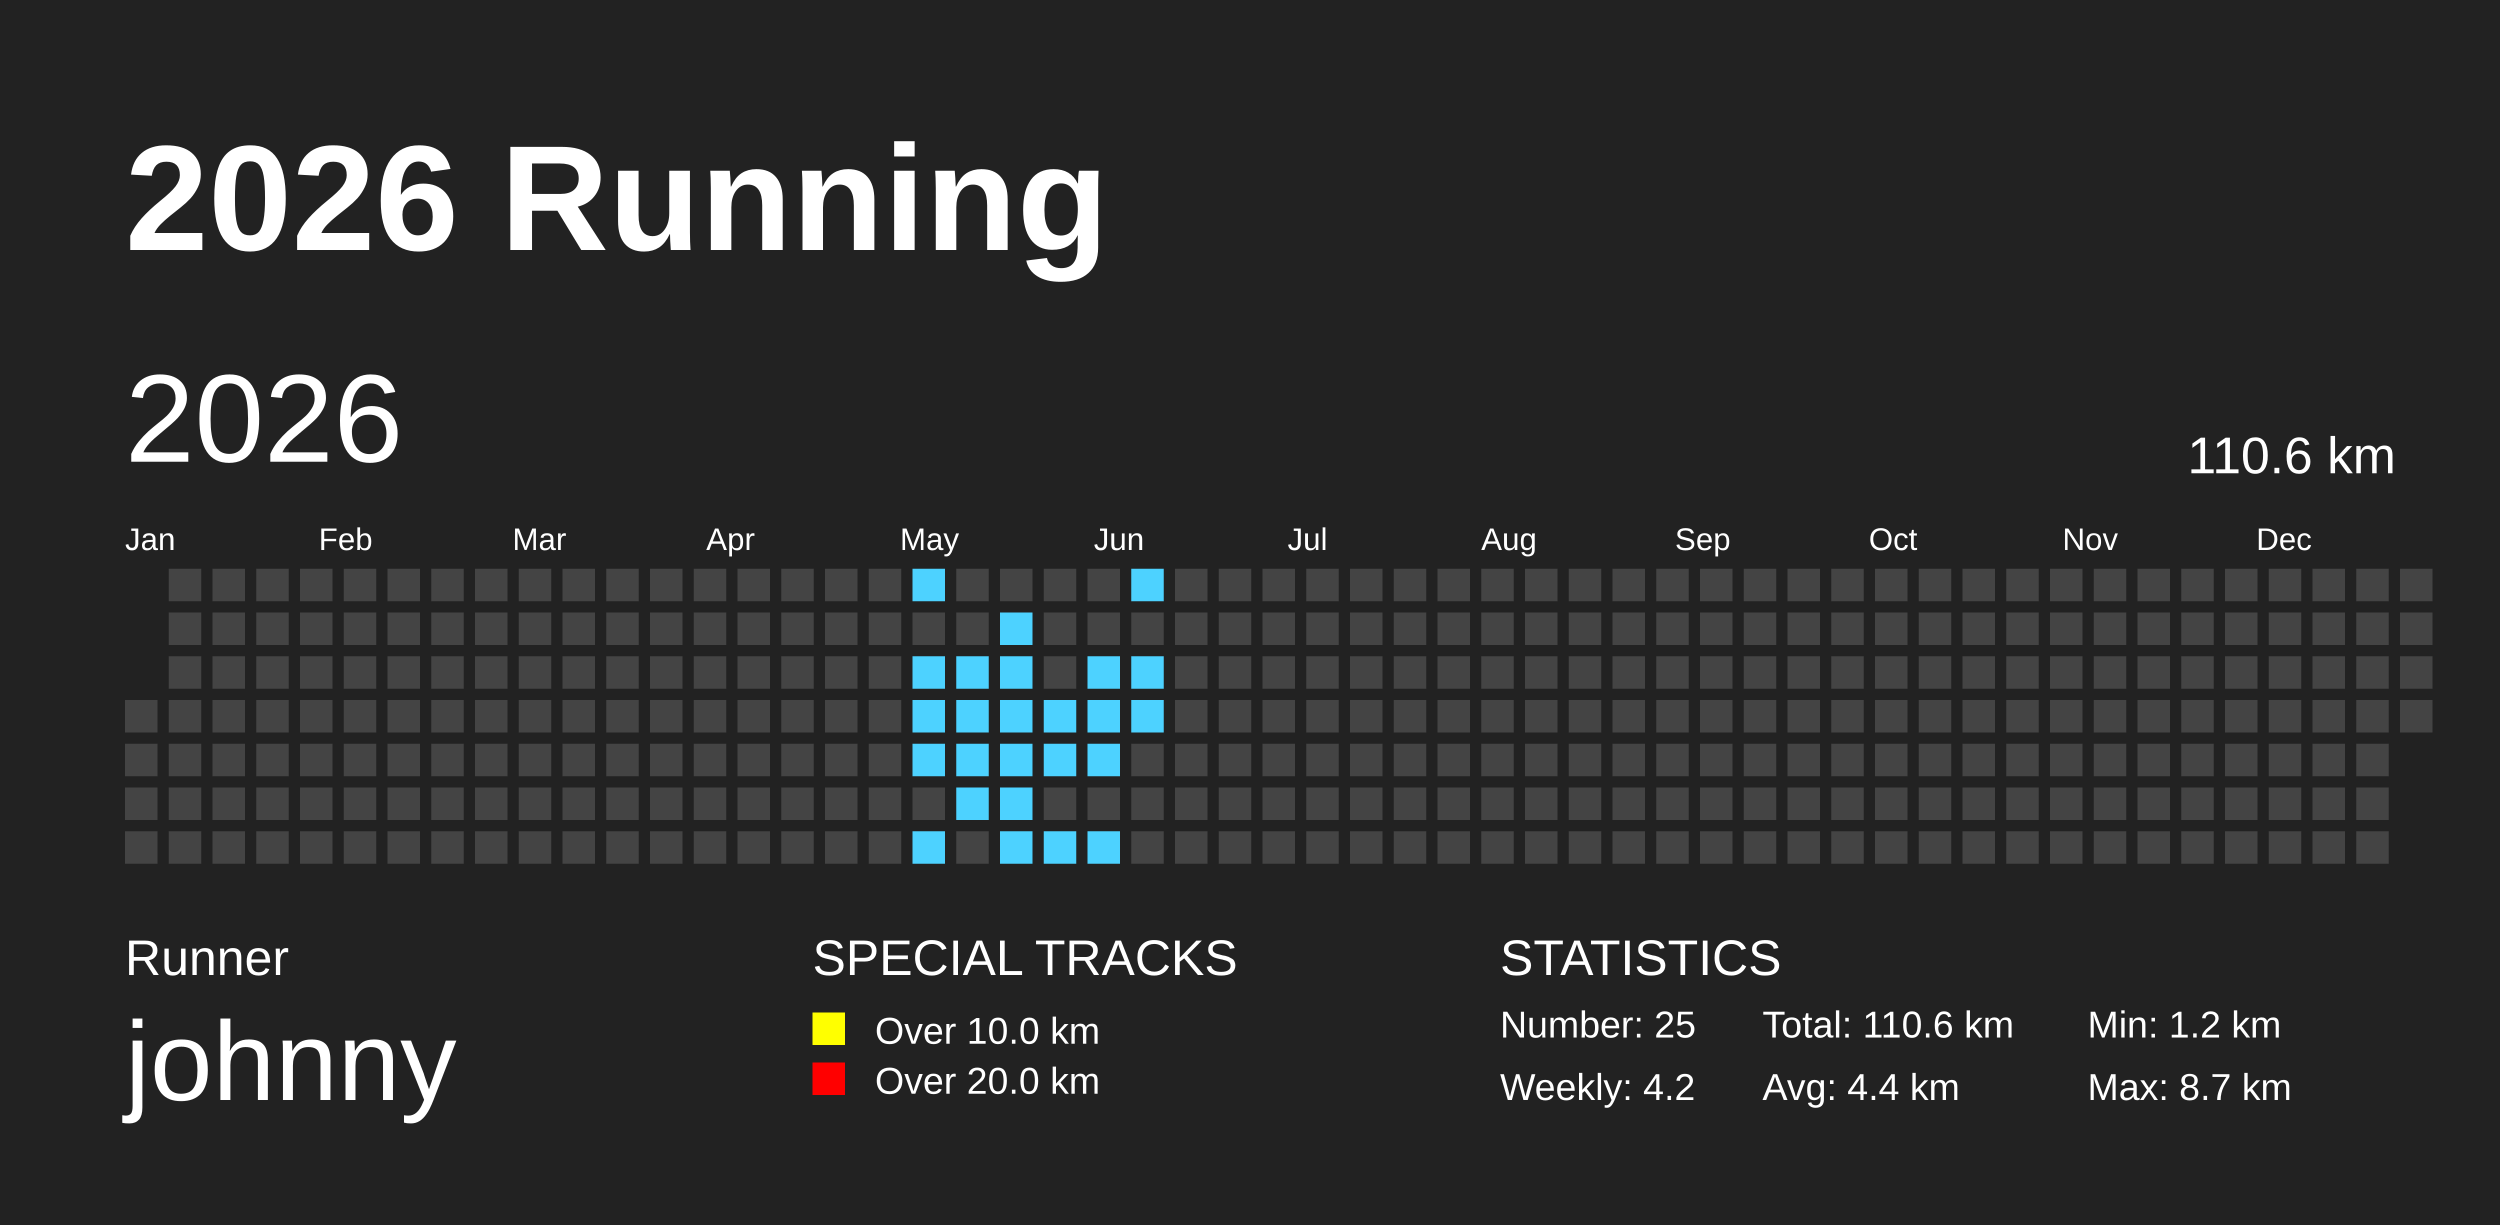
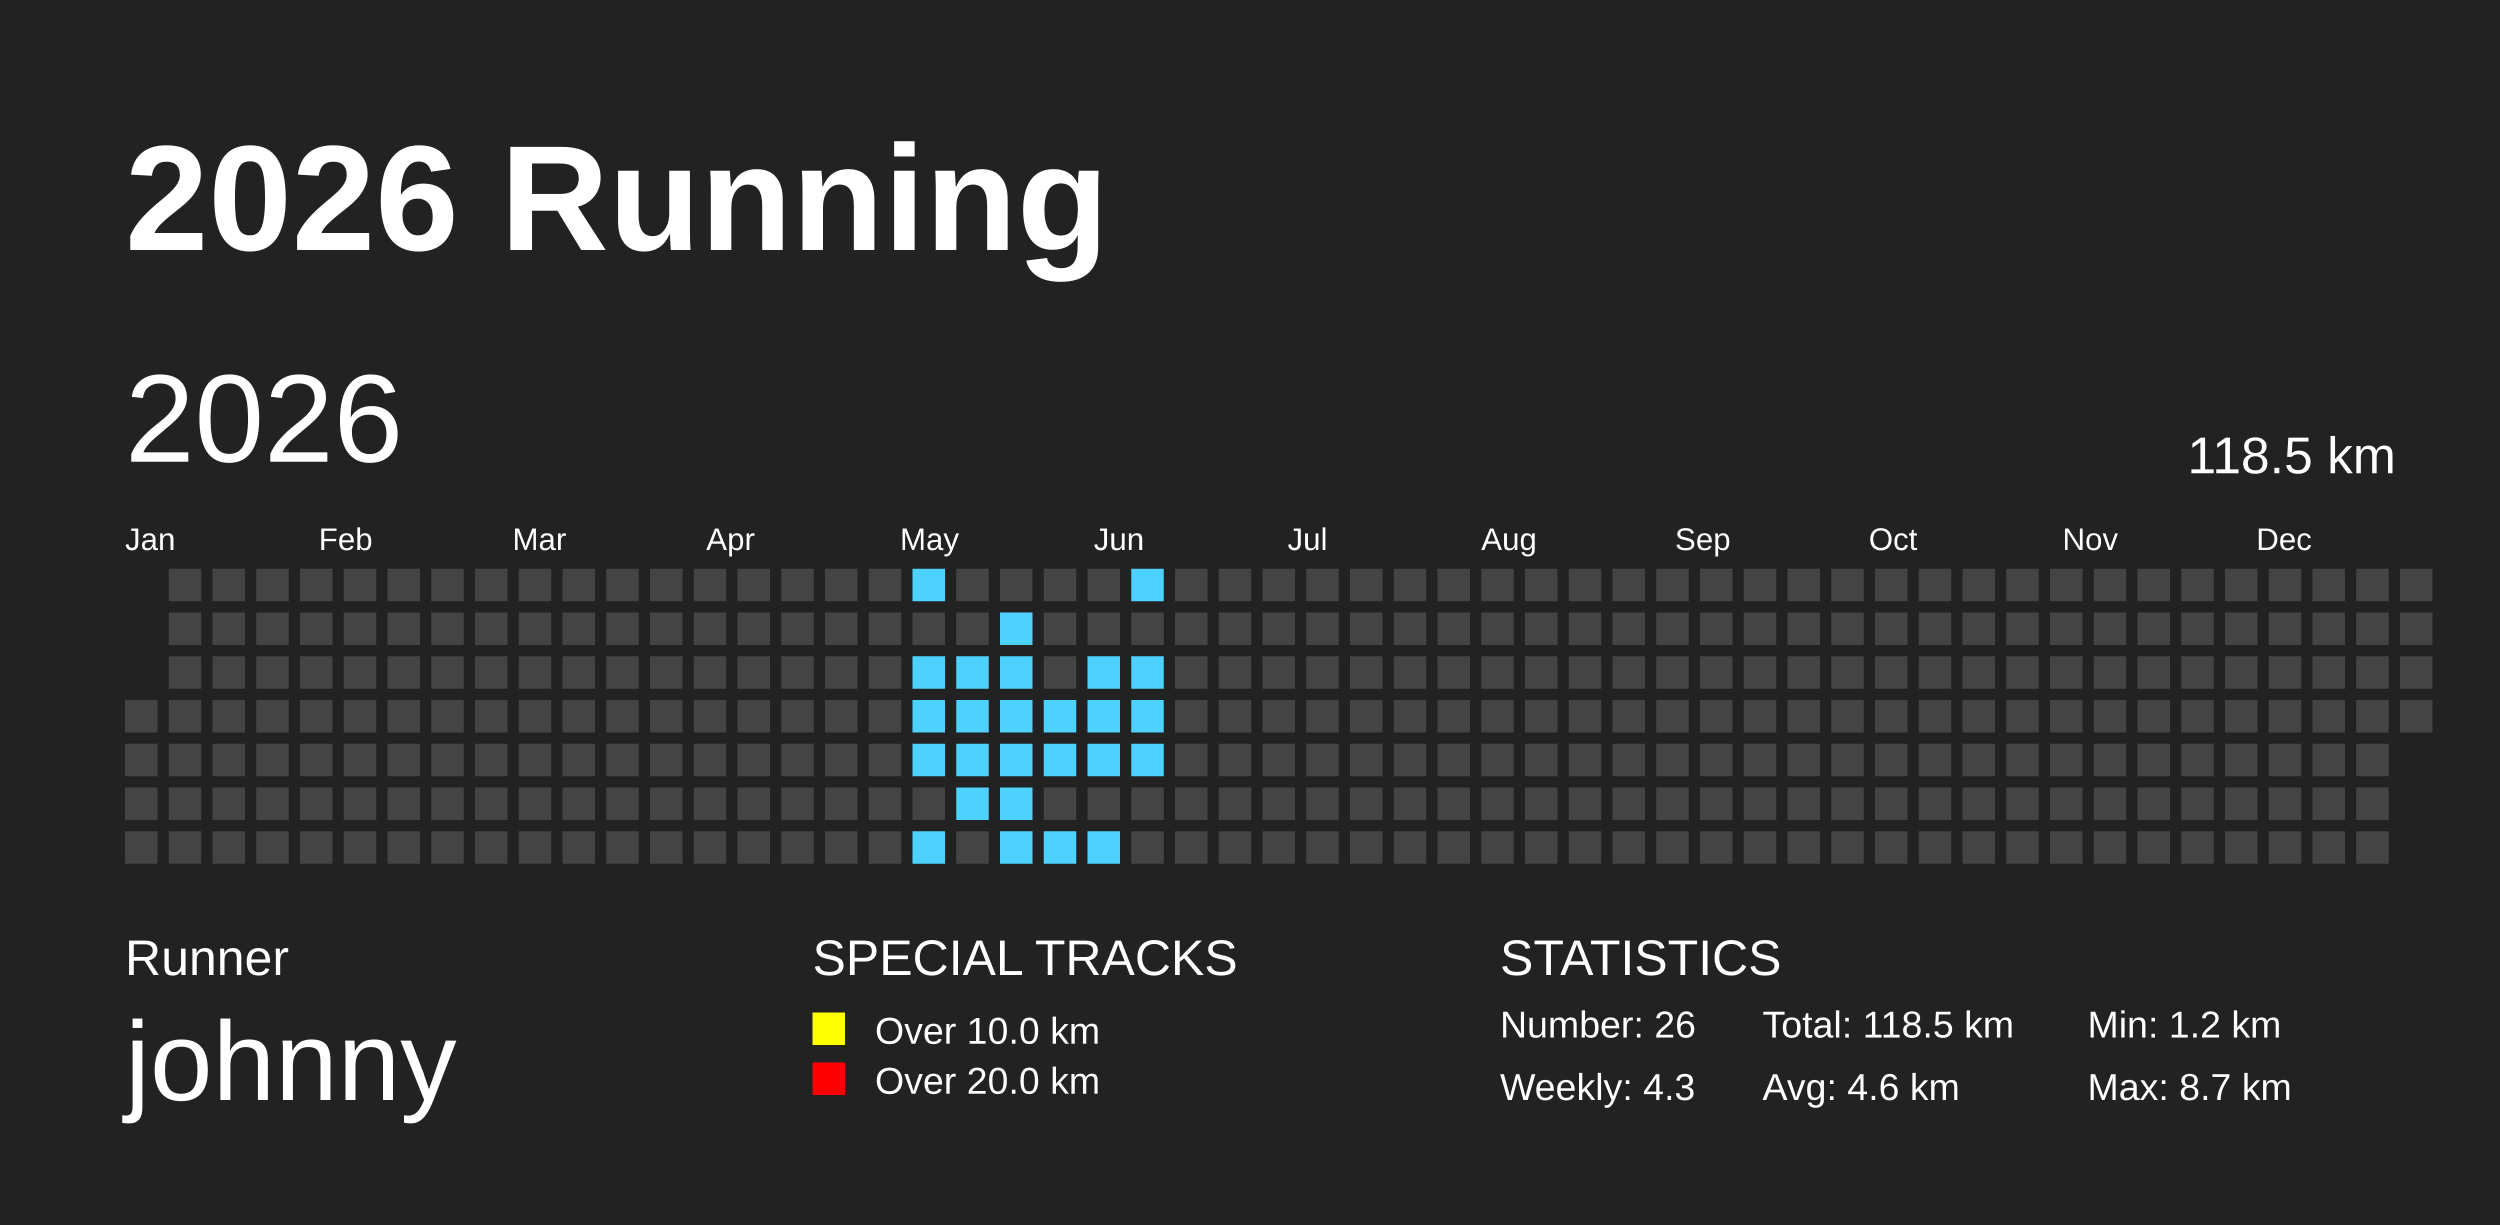
<svg xmlns="http://www.w3.org/2000/svg" baseProfile="full" height="98mm" version="1.1" viewBox="0,0,200,98" width="200mm">
  <defs>
    <pattern height="2" id="indoor-stripe" patternUnits="userSpaceOnUse" width="2">
      <line stroke="white" stroke-opacity="0.45" stroke-width="0.5" x1="0" x2="2" y1="2" y2="0" />
    </pattern>
  </defs>
  <rect fill="#222222" height="98" width="200" x="0" y="0" />
  <text fill="#FFFFFF" style="font-size:12px; font-family:Arial; font-weight:bold;" x="10" y="20">2026 Running</text>
  <text fill="#FFFFFF" style="font-size:4px; font-family:Arial" x="10" y="78">Runner</text>
  <text fill="#FFFFFF" style="font-size:9px; font-family:Arial" x="10" y="88">johnny</text>
  <text fill="#FFFFFF" style="font-size:4px; font-family:Arial" x="65" y="78">SPECIAL TRACKS</text>
  <rect fill="yellow" height="2.6" width="2.6" x="65" y="81" />
  <text fill="#FFFFFF" style="font-size:3px; font-family:Arial" x="70" y="83.5">Over 10.0 km</text>
  <rect fill="red" height="2.6" width="2.6" x="65" y="85" />
  <text fill="#FFFFFF" style="font-size:3px; font-family:Arial" x="70" y="87.5">Over 20.0 km</text>
  <text fill="#FFFFFF" style="font-size:4px; font-family:Arial" x="120" y="78">STATISTICS</text>
-   <text fill="#FFFFFF" style="font-size:3px; font-family:Arial" x="120" y="83">Number: 25</text>
-   <text fill="#FFFFFF" style="font-size:3px; font-family:Arial" x="120" y="88">Weekly: 4.2</text>
-   <text fill="#FFFFFF" style="font-size:3px; font-family:Arial" x="141" y="83">Total: 110.6 km</text>
-   <text fill="#FFFFFF" style="font-size:3px; font-family:Arial" x="141" y="88">Avg: 4.4 km</text>
+   <text fill="#FFFFFF" style="font-size:3px; font-family:Arial" x="120" y="83">Number: 26</text>
+   <text fill="#FFFFFF" style="font-size:3px; font-family:Arial" x="120" y="88">Weekly: 4.3</text>
+   <text fill="#FFFFFF" style="font-size:3px; font-family:Arial" x="141" y="83">Total: 118.5 km</text>
+   <text fill="#FFFFFF" style="font-size:3px; font-family:Arial" x="141" y="88">Avg: 4.6 km</text>
  <text fill="#FFFFFF" style="font-size:3px; font-family:Arial" x="167" y="83">Min: 1.2 km</text>
  <text fill="#FFFFFF" style="font-size:3px; font-family:Arial" x="167" y="88">Max: 8.7 km</text>
  <text dominant-baseline="hanging" fill="#FFFFFF" style="font-size:10.0px; font-family:Arial;" x="10" y="30">2026</text>
-   <text dominant-baseline="hanging" fill="#FFFFFF" style="font-size:4.125px; font-family:Arial;" x="175" y="35">110.6 km</text>
+   <text dominant-baseline="hanging" fill="#FFFFFF" style="font-size:4.125px; font-family:Arial;" x="175" y="35">118.5 km</text>
  <text fill="#FFFFFF" style="font-size:2.5px; font-family:Arial" x="10.0" y="44">Jan</text>
  <text fill="#FFFFFF" style="font-size:2.5px; font-family:Arial" x="25.5" y="44">Feb</text>
  <text fill="#FFFFFF" style="font-size:2.5px; font-family:Arial" x="41.0" y="44">Mar</text>
  <text fill="#FFFFFF" style="font-size:2.5px; font-family:Arial" x="56.5" y="44">Apr</text>
  <text fill="#FFFFFF" style="font-size:2.5px; font-family:Arial" x="72.0" y="44">May</text>
  <text fill="#FFFFFF" style="font-size:2.5px; font-family:Arial" x="87.5" y="44">Jun</text>
  <text fill="#FFFFFF" style="font-size:2.5px; font-family:Arial" x="103.0" y="44">Jul</text>
  <text fill="#FFFFFF" style="font-size:2.5px; font-family:Arial" x="118.5" y="44">Aug</text>
  <text fill="#FFFFFF" style="font-size:2.5px; font-family:Arial" x="134.0" y="44">Sep</text>
  <text fill="#FFFFFF" style="font-size:2.5px; font-family:Arial" x="149.5" y="44">Oct</text>
  <text fill="#FFFFFF" style="font-size:2.5px; font-family:Arial" x="165.0" y="44">Nov</text>
  <text fill="#FFFFFF" style="font-size:2.5px; font-family:Arial" x="180.5" y="44">Dec</text>
  <rect fill="#444444" height="2.6" width="2.6" x="10.0" y="56.0" />
  <rect fill="#444444" height="2.6" width="2.6" x="10.0" y="59.5" />
  <rect fill="#444444" height="2.6" width="2.6" x="10.0" y="63.0" />
  <rect fill="#444444" height="2.6" width="2.6" x="10.0" y="66.5" />
  <rect fill="#444444" height="2.6" width="2.6" x="13.5" y="45.5" />
  <rect fill="#444444" height="2.6" width="2.6" x="13.5" y="49.0" />
  <rect fill="#444444" height="2.6" width="2.6" x="13.5" y="52.5" />
  <rect fill="#444444" height="2.6" width="2.6" x="13.5" y="56.0" />
  <rect fill="#444444" height="2.6" width="2.6" x="13.5" y="59.5" />
  <rect fill="#444444" height="2.6" width="2.6" x="13.5" y="63.0" />
  <rect fill="#444444" height="2.6" width="2.6" x="13.5" y="66.5" />
  <rect fill="#444444" height="2.6" width="2.6" x="17.0" y="45.5" />
  <rect fill="#444444" height="2.6" width="2.6" x="17.0" y="49.0" />
  <rect fill="#444444" height="2.6" width="2.6" x="17.0" y="52.5" />
  <rect fill="#444444" height="2.6" width="2.6" x="17.0" y="56.0" />
  <rect fill="#444444" height="2.6" width="2.6" x="17.0" y="59.5" />
  <rect fill="#444444" height="2.6" width="2.6" x="17.0" y="63.0" />
  <rect fill="#444444" height="2.6" width="2.6" x="17.0" y="66.5" />
  <rect fill="#444444" height="2.6" width="2.6" x="20.5" y="45.5" />
  <rect fill="#444444" height="2.6" width="2.6" x="20.5" y="49.0" />
  <rect fill="#444444" height="2.6" width="2.6" x="20.5" y="52.5" />
  <rect fill="#444444" height="2.6" width="2.6" x="20.5" y="56.0" />
  <rect fill="#444444" height="2.6" width="2.6" x="20.5" y="59.5" />
  <rect fill="#444444" height="2.6" width="2.6" x="20.5" y="63.0" />
  <rect fill="#444444" height="2.6" width="2.6" x="20.5" y="66.5" />
  <rect fill="#444444" height="2.6" width="2.6" x="24.0" y="45.5" />
  <rect fill="#444444" height="2.6" width="2.6" x="24.0" y="49.0" />
  <rect fill="#444444" height="2.6" width="2.6" x="24.0" y="52.5" />
  <rect fill="#444444" height="2.6" width="2.6" x="24.0" y="56.0" />
  <rect fill="#444444" height="2.6" width="2.6" x="24.0" y="59.5" />
  <rect fill="#444444" height="2.6" width="2.6" x="24.0" y="63.0" />
  <rect fill="#444444" height="2.6" width="2.6" x="24.0" y="66.5" />
  <rect fill="#444444" height="2.6" width="2.6" x="27.5" y="45.5" />
  <rect fill="#444444" height="2.6" width="2.6" x="27.5" y="49.0" />
  <rect fill="#444444" height="2.6" width="2.6" x="27.5" y="52.5" />
  <rect fill="#444444" height="2.6" width="2.6" x="27.5" y="56.0" />
  <rect fill="#444444" height="2.6" width="2.6" x="27.5" y="59.5" />
  <rect fill="#444444" height="2.6" width="2.6" x="27.5" y="63.0" />
  <rect fill="#444444" height="2.6" width="2.6" x="27.5" y="66.5" />
  <rect fill="#444444" height="2.6" width="2.6" x="31.0" y="45.5" />
  <rect fill="#444444" height="2.6" width="2.6" x="31.0" y="49.0" />
  <rect fill="#444444" height="2.6" width="2.6" x="31.0" y="52.5" />
  <rect fill="#444444" height="2.6" width="2.6" x="31.0" y="56.0" />
  <rect fill="#444444" height="2.6" width="2.6" x="31.0" y="59.5" />
  <rect fill="#444444" height="2.6" width="2.6" x="31.0" y="63.0" />
  <rect fill="#444444" height="2.6" width="2.6" x="31.0" y="66.5" />
  <rect fill="#444444" height="2.6" width="2.6" x="34.5" y="45.5" />
  <rect fill="#444444" height="2.6" width="2.6" x="34.5" y="49.0" />
  <rect fill="#444444" height="2.6" width="2.6" x="34.5" y="52.5" />
  <rect fill="#444444" height="2.6" width="2.6" x="34.5" y="56.0" />
  <rect fill="#444444" height="2.6" width="2.6" x="34.5" y="59.5" />
  <rect fill="#444444" height="2.6" width="2.6" x="34.5" y="63.0" />
  <rect fill="#444444" height="2.6" width="2.6" x="34.5" y="66.5" />
  <rect fill="#444444" height="2.6" width="2.6" x="38.0" y="45.5" />
  <rect fill="#444444" height="2.6" width="2.6" x="38.0" y="49.0" />
  <rect fill="#444444" height="2.6" width="2.6" x="38.0" y="52.5" />
  <rect fill="#444444" height="2.6" width="2.6" x="38.0" y="56.0" />
  <rect fill="#444444" height="2.6" width="2.6" x="38.0" y="59.5" />
  <rect fill="#444444" height="2.6" width="2.6" x="38.0" y="63.0" />
  <rect fill="#444444" height="2.6" width="2.6" x="38.0" y="66.5" />
  <rect fill="#444444" height="2.6" width="2.6" x="41.5" y="45.5" />
  <rect fill="#444444" height="2.6" width="2.6" x="41.5" y="49.0" />
  <rect fill="#444444" height="2.6" width="2.6" x="41.5" y="52.5" />
  <rect fill="#444444" height="2.6" width="2.6" x="41.5" y="56.0" />
  <rect fill="#444444" height="2.6" width="2.6" x="41.5" y="59.5" />
  <rect fill="#444444" height="2.6" width="2.6" x="41.5" y="63.0" />
  <rect fill="#444444" height="2.6" width="2.6" x="41.5" y="66.5" />
  <rect fill="#444444" height="2.6" width="2.6" x="45.0" y="45.5" />
  <rect fill="#444444" height="2.6" width="2.6" x="45.0" y="49.0" />
  <rect fill="#444444" height="2.6" width="2.6" x="45.0" y="52.5" />
  <rect fill="#444444" height="2.6" width="2.6" x="45.0" y="56.0" />
  <rect fill="#444444" height="2.6" width="2.6" x="45.0" y="59.5" />
  <rect fill="#444444" height="2.6" width="2.6" x="45.0" y="63.0" />
  <rect fill="#444444" height="2.6" width="2.6" x="45.0" y="66.5" />
  <rect fill="#444444" height="2.6" width="2.6" x="48.5" y="45.5" />
  <rect fill="#444444" height="2.6" width="2.6" x="48.5" y="49.0" />
  <rect fill="#444444" height="2.6" width="2.6" x="48.5" y="52.5" />
  <rect fill="#444444" height="2.6" width="2.6" x="48.5" y="56.0" />
  <rect fill="#444444" height="2.6" width="2.6" x="48.5" y="59.5" />
  <rect fill="#444444" height="2.6" width="2.6" x="48.5" y="63.0" />
  <rect fill="#444444" height="2.6" width="2.6" x="48.5" y="66.5" />
  <rect fill="#444444" height="2.6" width="2.6" x="52.0" y="45.5" />
  <rect fill="#444444" height="2.6" width="2.6" x="52.0" y="49.0" />
  <rect fill="#444444" height="2.6" width="2.6" x="52.0" y="52.5" />
  <rect fill="#444444" height="2.6" width="2.6" x="52.0" y="56.0" />
  <rect fill="#444444" height="2.6" width="2.6" x="52.0" y="59.5" />
  <rect fill="#444444" height="2.6" width="2.6" x="52.0" y="63.0" />
  <rect fill="#444444" height="2.6" width="2.6" x="52.0" y="66.5" />
  <rect fill="#444444" height="2.6" width="2.6" x="55.5" y="45.5" />
  <rect fill="#444444" height="2.6" width="2.6" x="55.5" y="49.0" />
  <rect fill="#444444" height="2.6" width="2.6" x="55.5" y="52.5" />
  <rect fill="#444444" height="2.6" width="2.6" x="55.5" y="56.0" />
  <rect fill="#444444" height="2.6" width="2.6" x="55.5" y="59.5" />
  <rect fill="#444444" height="2.6" width="2.6" x="55.5" y="63.0" />
  <rect fill="#444444" height="2.6" width="2.6" x="55.5" y="66.5" />
  <rect fill="#444444" height="2.6" width="2.6" x="59.0" y="45.5" />
  <rect fill="#444444" height="2.6" width="2.6" x="59.0" y="49.0" />
  <rect fill="#444444" height="2.6" width="2.6" x="59.0" y="52.5" />
  <rect fill="#444444" height="2.6" width="2.6" x="59.0" y="56.0" />
  <rect fill="#444444" height="2.6" width="2.6" x="59.0" y="59.5" />
  <rect fill="#444444" height="2.6" width="2.6" x="59.0" y="63.0" />
  <rect fill="#444444" height="2.6" width="2.6" x="59.0" y="66.5" />
  <rect fill="#444444" height="2.6" width="2.6" x="62.5" y="45.5" />
  <rect fill="#444444" height="2.6" width="2.6" x="62.5" y="49.0" />
  <rect fill="#444444" height="2.6" width="2.6" x="62.5" y="52.5" />
  <rect fill="#444444" height="2.6" width="2.6" x="62.5" y="56.0" />
  <rect fill="#444444" height="2.6" width="2.6" x="62.5" y="59.5" />
  <rect fill="#444444" height="2.6" width="2.6" x="62.5" y="63.0" />
  <rect fill="#444444" height="2.6" width="2.6" x="62.5" y="66.5" />
  <rect fill="#444444" height="2.6" width="2.6" x="66.0" y="45.5" />
  <rect fill="#444444" height="2.6" width="2.6" x="66.0" y="49.0" />
  <rect fill="#444444" height="2.6" width="2.6" x="66.0" y="52.5" />
  <rect fill="#444444" height="2.6" width="2.6" x="66.0" y="56.0" />
  <rect fill="#444444" height="2.6" width="2.6" x="66.0" y="59.5" />
  <rect fill="#444444" height="2.6" width="2.6" x="66.0" y="63.0" />
  <rect fill="#444444" height="2.6" width="2.6" x="66.0" y="66.5" />
  <rect fill="#444444" height="2.6" width="2.6" x="69.5" y="45.5" />
  <rect fill="#444444" height="2.6" width="2.6" x="69.5" y="49.0" />
  <rect fill="#444444" height="2.6" width="2.6" x="69.5" y="52.5" />
  <rect fill="#444444" height="2.6" width="2.6" x="69.5" y="56.0" />
  <rect fill="#444444" height="2.6" width="2.6" x="69.5" y="59.5" />
  <rect fill="#444444" height="2.6" width="2.6" x="69.5" y="63.0" />
  <rect fill="#444444" height="2.6" width="2.6" x="69.5" y="66.5" />
  <rect fill="#4DD2FF" height="2.6" width="2.6" x="73.0" y="45.5" />
  <rect fill="#444444" height="2.6" width="2.6" x="73.0" y="49.0" />
  <rect fill="#4DD2FF" height="2.6" width="2.6" x="73.0" y="52.5" />
  <rect fill="#4DD2FF" height="2.6" width="2.6" x="73.0" y="56.0" />
  <rect fill="#4DD2FF" height="2.6" width="2.6" x="73.0" y="59.5" />
  <rect fill="#444444" height="2.6" width="2.6" x="73.0" y="63.0" />
  <rect fill="#4DD2FF" height="2.6" width="2.6" x="73.0" y="66.5" />
  <rect fill="#444444" height="2.6" width="2.6" x="76.5" y="45.5" />
  <rect fill="#444444" height="2.6" width="2.6" x="76.5" y="49.0" />
  <rect fill="#4DD2FF" height="2.6" width="2.6" x="76.5" y="52.5" />
  <rect fill="#4DD2FF" height="2.6" width="2.6" x="76.5" y="56.0" />
  <rect fill="#4DD2FF" height="2.6" width="2.6" x="76.5" y="59.5" />
  <rect fill="#4DD2FF" height="2.6" width="2.6" x="76.5" y="63.0" />
  <rect fill="#444444" height="2.6" width="2.6" x="76.5" y="66.5" />
  <rect fill="#444444" height="2.6" width="2.6" x="80.0" y="45.5" />
  <rect fill="#4DD2FF" height="2.6" width="2.6" x="80.0" y="49.0" />
  <rect fill="#4DD2FF" height="2.6" width="2.6" x="80.0" y="52.5" />
  <rect fill="#4DD2FF" height="2.6" width="2.6" x="80.0" y="56.0" />
  <rect fill="#4DD2FF" height="2.6" width="2.6" x="80.0" y="59.5" />
  <rect fill="#4DD2FF" height="2.6" width="2.6" x="80.0" y="63.0" />
  <rect fill="#4DD2FF" height="2.6" width="2.6" x="80.0" y="66.5" />
  <rect fill="#444444" height="2.6" width="2.6" x="83.5" y="45.5" />
  <rect fill="#444444" height="2.6" width="2.6" x="83.5" y="49.0" />
  <rect fill="#444444" height="2.6" width="2.6" x="83.5" y="52.5" />
  <rect fill="#4DD2FF" height="2.6" width="2.6" x="83.5" y="56.0" />
  <rect fill="#4DD2FF" height="2.6" width="2.6" x="83.5" y="59.5" />
  <rect fill="#444444" height="2.6" width="2.6" x="83.5" y="63.0" />
  <rect fill="#4DD2FF" height="2.6" width="2.6" x="83.5" y="66.5" />
  <rect fill="#444444" height="2.6" width="2.6" x="87.0" y="45.5" />
  <rect fill="#444444" height="2.6" width="2.6" x="87.0" y="49.0" />
  <rect fill="#4DD2FF" height="2.6" width="2.6" x="87.0" y="52.5" />
  <rect fill="#4DD2FF" height="2.6" width="2.6" x="87.0" y="56.0" />
  <rect fill="#4DD2FF" height="2.6" width="2.6" x="87.0" y="59.5" />
  <rect fill="#444444" height="2.6" width="2.6" x="87.0" y="63.0" />
  <rect fill="#4DD2FF" height="2.6" width="2.6" x="87.0" y="66.5" />
  <rect fill="#4DD2FF" height="2.6" width="2.6" x="90.5" y="45.5" />
  <rect fill="#444444" height="2.6" width="2.6" x="90.5" y="49.0" />
  <rect fill="#4DD2FF" height="2.6" width="2.6" x="90.5" y="52.5" />
  <rect fill="#4DD2FF" height="2.6" width="2.6" x="90.5" y="56.0" />
-   <rect fill="#444444" height="2.6" width="2.6" x="90.5" y="59.5" />
+   <rect fill="#4DD2FF" height="2.6" width="2.6" x="90.5" y="59.5" />
  <rect fill="#444444" height="2.6" width="2.6" x="90.5" y="63.0" />
  <rect fill="#444444" height="2.6" width="2.6" x="90.5" y="66.5" />
  <rect fill="#444444" height="2.6" width="2.6" x="94.0" y="45.5" />
  <rect fill="#444444" height="2.6" width="2.6" x="94.0" y="49.0" />
  <rect fill="#444444" height="2.6" width="2.6" x="94.0" y="52.5" />
  <rect fill="#444444" height="2.6" width="2.6" x="94.0" y="56.0" />
  <rect fill="#444444" height="2.6" width="2.6" x="94.0" y="59.5" />
  <rect fill="#444444" height="2.6" width="2.6" x="94.0" y="63.0" />
  <rect fill="#444444" height="2.6" width="2.6" x="94.0" y="66.5" />
  <rect fill="#444444" height="2.6" width="2.6" x="97.5" y="45.5" />
  <rect fill="#444444" height="2.6" width="2.6" x="97.5" y="49.0" />
  <rect fill="#444444" height="2.6" width="2.6" x="97.5" y="52.5" />
  <rect fill="#444444" height="2.6" width="2.6" x="97.5" y="56.0" />
  <rect fill="#444444" height="2.6" width="2.6" x="97.5" y="59.5" />
  <rect fill="#444444" height="2.6" width="2.6" x="97.5" y="63.0" />
  <rect fill="#444444" height="2.6" width="2.6" x="97.5" y="66.5" />
  <rect fill="#444444" height="2.6" width="2.6" x="101.0" y="45.5" />
  <rect fill="#444444" height="2.6" width="2.6" x="101.0" y="49.0" />
  <rect fill="#444444" height="2.6" width="2.6" x="101.0" y="52.5" />
  <rect fill="#444444" height="2.6" width="2.6" x="101.0" y="56.0" />
  <rect fill="#444444" height="2.6" width="2.6" x="101.0" y="59.5" />
  <rect fill="#444444" height="2.6" width="2.6" x="101.0" y="63.0" />
  <rect fill="#444444" height="2.6" width="2.6" x="101.0" y="66.5" />
  <rect fill="#444444" height="2.6" width="2.6" x="104.5" y="45.5" />
  <rect fill="#444444" height="2.6" width="2.6" x="104.5" y="49.0" />
  <rect fill="#444444" height="2.6" width="2.6" x="104.5" y="52.5" />
  <rect fill="#444444" height="2.6" width="2.6" x="104.5" y="56.0" />
  <rect fill="#444444" height="2.6" width="2.6" x="104.5" y="59.5" />
  <rect fill="#444444" height="2.6" width="2.6" x="104.5" y="63.0" />
  <rect fill="#444444" height="2.6" width="2.6" x="104.5" y="66.5" />
  <rect fill="#444444" height="2.6" width="2.6" x="108.0" y="45.5" />
  <rect fill="#444444" height="2.6" width="2.6" x="108.0" y="49.0" />
  <rect fill="#444444" height="2.6" width="2.6" x="108.0" y="52.5" />
  <rect fill="#444444" height="2.6" width="2.6" x="108.0" y="56.0" />
  <rect fill="#444444" height="2.6" width="2.6" x="108.0" y="59.5" />
  <rect fill="#444444" height="2.6" width="2.6" x="108.0" y="63.0" />
  <rect fill="#444444" height="2.6" width="2.6" x="108.0" y="66.5" />
  <rect fill="#444444" height="2.6" width="2.6" x="111.5" y="45.5" />
  <rect fill="#444444" height="2.6" width="2.6" x="111.5" y="49.0" />
  <rect fill="#444444" height="2.6" width="2.6" x="111.5" y="52.5" />
  <rect fill="#444444" height="2.6" width="2.6" x="111.5" y="56.0" />
  <rect fill="#444444" height="2.6" width="2.6" x="111.5" y="59.5" />
  <rect fill="#444444" height="2.6" width="2.6" x="111.5" y="63.0" />
  <rect fill="#444444" height="2.6" width="2.6" x="111.5" y="66.5" />
  <rect fill="#444444" height="2.6" width="2.6" x="115.0" y="45.5" />
  <rect fill="#444444" height="2.6" width="2.6" x="115.0" y="49.0" />
  <rect fill="#444444" height="2.6" width="2.6" x="115.0" y="52.5" />
  <rect fill="#444444" height="2.6" width="2.6" x="115.0" y="56.0" />
  <rect fill="#444444" height="2.6" width="2.6" x="115.0" y="59.5" />
  <rect fill="#444444" height="2.6" width="2.6" x="115.0" y="63.0" />
  <rect fill="#444444" height="2.6" width="2.6" x="115.0" y="66.5" />
  <rect fill="#444444" height="2.6" width="2.6" x="118.5" y="45.5" />
  <rect fill="#444444" height="2.6" width="2.6" x="118.5" y="49.0" />
  <rect fill="#444444" height="2.6" width="2.6" x="118.5" y="52.5" />
  <rect fill="#444444" height="2.6" width="2.6" x="118.5" y="56.0" />
  <rect fill="#444444" height="2.6" width="2.6" x="118.5" y="59.5" />
  <rect fill="#444444" height="2.6" width="2.6" x="118.5" y="63.0" />
  <rect fill="#444444" height="2.6" width="2.6" x="118.5" y="66.5" />
  <rect fill="#444444" height="2.6" width="2.6" x="122.0" y="45.5" />
  <rect fill="#444444" height="2.6" width="2.6" x="122.0" y="49.0" />
  <rect fill="#444444" height="2.6" width="2.6" x="122.0" y="52.5" />
  <rect fill="#444444" height="2.6" width="2.6" x="122.0" y="56.0" />
  <rect fill="#444444" height="2.6" width="2.6" x="122.0" y="59.5" />
  <rect fill="#444444" height="2.6" width="2.6" x="122.0" y="63.0" />
  <rect fill="#444444" height="2.6" width="2.6" x="122.0" y="66.5" />
  <rect fill="#444444" height="2.6" width="2.6" x="125.5" y="45.5" />
  <rect fill="#444444" height="2.6" width="2.6" x="125.5" y="49.0" />
  <rect fill="#444444" height="2.6" width="2.6" x="125.5" y="52.5" />
  <rect fill="#444444" height="2.6" width="2.6" x="125.5" y="56.0" />
  <rect fill="#444444" height="2.6" width="2.6" x="125.5" y="59.5" />
  <rect fill="#444444" height="2.6" width="2.6" x="125.5" y="63.0" />
  <rect fill="#444444" height="2.6" width="2.6" x="125.5" y="66.5" />
  <rect fill="#444444" height="2.6" width="2.6" x="129.0" y="45.5" />
  <rect fill="#444444" height="2.6" width="2.6" x="129.0" y="49.0" />
  <rect fill="#444444" height="2.6" width="2.6" x="129.0" y="52.5" />
  <rect fill="#444444" height="2.6" width="2.6" x="129.0" y="56.0" />
  <rect fill="#444444" height="2.6" width="2.6" x="129.0" y="59.5" />
  <rect fill="#444444" height="2.6" width="2.6" x="129.0" y="63.0" />
  <rect fill="#444444" height="2.6" width="2.6" x="129.0" y="66.5" />
  <rect fill="#444444" height="2.6" width="2.6" x="132.5" y="45.5" />
  <rect fill="#444444" height="2.6" width="2.6" x="132.5" y="49.0" />
  <rect fill="#444444" height="2.6" width="2.6" x="132.5" y="52.5" />
  <rect fill="#444444" height="2.6" width="2.6" x="132.5" y="56.0" />
  <rect fill="#444444" height="2.6" width="2.6" x="132.5" y="59.5" />
  <rect fill="#444444" height="2.6" width="2.6" x="132.5" y="63.0" />
  <rect fill="#444444" height="2.6" width="2.6" x="132.5" y="66.5" />
  <rect fill="#444444" height="2.6" width="2.6" x="136.0" y="45.5" />
  <rect fill="#444444" height="2.6" width="2.6" x="136.0" y="49.0" />
  <rect fill="#444444" height="2.6" width="2.6" x="136.0" y="52.5" />
  <rect fill="#444444" height="2.6" width="2.6" x="136.0" y="56.0" />
  <rect fill="#444444" height="2.6" width="2.6" x="136.0" y="59.5" />
  <rect fill="#444444" height="2.6" width="2.6" x="136.0" y="63.0" />
  <rect fill="#444444" height="2.6" width="2.6" x="136.0" y="66.5" />
  <rect fill="#444444" height="2.6" width="2.6" x="139.5" y="45.5" />
  <rect fill="#444444" height="2.6" width="2.6" x="139.5" y="49.0" />
  <rect fill="#444444" height="2.6" width="2.6" x="139.5" y="52.5" />
  <rect fill="#444444" height="2.6" width="2.6" x="139.5" y="56.0" />
  <rect fill="#444444" height="2.6" width="2.6" x="139.5" y="59.5" />
  <rect fill="#444444" height="2.6" width="2.6" x="139.5" y="63.0" />
  <rect fill="#444444" height="2.6" width="2.6" x="139.5" y="66.5" />
  <rect fill="#444444" height="2.6" width="2.6" x="143.0" y="45.5" />
  <rect fill="#444444" height="2.6" width="2.6" x="143.0" y="49.0" />
  <rect fill="#444444" height="2.6" width="2.6" x="143.0" y="52.5" />
  <rect fill="#444444" height="2.6" width="2.6" x="143.0" y="56.0" />
  <rect fill="#444444" height="2.6" width="2.6" x="143.0" y="59.5" />
  <rect fill="#444444" height="2.6" width="2.6" x="143.0" y="63.0" />
  <rect fill="#444444" height="2.6" width="2.6" x="143.0" y="66.5" />
  <rect fill="#444444" height="2.6" width="2.6" x="146.5" y="45.5" />
  <rect fill="#444444" height="2.6" width="2.6" x="146.5" y="49.0" />
  <rect fill="#444444" height="2.6" width="2.6" x="146.5" y="52.5" />
  <rect fill="#444444" height="2.6" width="2.6" x="146.5" y="56.0" />
  <rect fill="#444444" height="2.6" width="2.6" x="146.5" y="59.5" />
  <rect fill="#444444" height="2.6" width="2.6" x="146.5" y="63.0" />
  <rect fill="#444444" height="2.6" width="2.6" x="146.5" y="66.5" />
  <rect fill="#444444" height="2.6" width="2.6" x="150.0" y="45.5" />
  <rect fill="#444444" height="2.6" width="2.6" x="150.0" y="49.0" />
  <rect fill="#444444" height="2.6" width="2.6" x="150.0" y="52.5" />
  <rect fill="#444444" height="2.6" width="2.6" x="150.0" y="56.0" />
  <rect fill="#444444" height="2.6" width="2.6" x="150.0" y="59.5" />
  <rect fill="#444444" height="2.6" width="2.6" x="150.0" y="63.0" />
  <rect fill="#444444" height="2.6" width="2.6" x="150.0" y="66.5" />
  <rect fill="#444444" height="2.6" width="2.6" x="153.5" y="45.5" />
  <rect fill="#444444" height="2.6" width="2.6" x="153.5" y="49.0" />
  <rect fill="#444444" height="2.6" width="2.6" x="153.5" y="52.5" />
  <rect fill="#444444" height="2.6" width="2.6" x="153.5" y="56.0" />
  <rect fill="#444444" height="2.6" width="2.6" x="153.5" y="59.5" />
  <rect fill="#444444" height="2.6" width="2.6" x="153.5" y="63.0" />
  <rect fill="#444444" height="2.6" width="2.6" x="153.5" y="66.5" />
  <rect fill="#444444" height="2.6" width="2.6" x="157.0" y="45.5" />
  <rect fill="#444444" height="2.6" width="2.6" x="157.0" y="49.0" />
  <rect fill="#444444" height="2.6" width="2.6" x="157.0" y="52.5" />
  <rect fill="#444444" height="2.6" width="2.6" x="157.0" y="56.0" />
  <rect fill="#444444" height="2.6" width="2.6" x="157.0" y="59.5" />
  <rect fill="#444444" height="2.6" width="2.6" x="157.0" y="63.0" />
  <rect fill="#444444" height="2.6" width="2.6" x="157.0" y="66.5" />
  <rect fill="#444444" height="2.6" width="2.6" x="160.5" y="45.5" />
  <rect fill="#444444" height="2.6" width="2.6" x="160.5" y="49.0" />
  <rect fill="#444444" height="2.6" width="2.6" x="160.5" y="52.5" />
  <rect fill="#444444" height="2.6" width="2.6" x="160.5" y="56.0" />
  <rect fill="#444444" height="2.6" width="2.6" x="160.5" y="59.5" />
  <rect fill="#444444" height="2.6" width="2.6" x="160.5" y="63.0" />
  <rect fill="#444444" height="2.6" width="2.6" x="160.5" y="66.5" />
  <rect fill="#444444" height="2.6" width="2.6" x="164.0" y="45.5" />
  <rect fill="#444444" height="2.6" width="2.6" x="164.0" y="49.0" />
  <rect fill="#444444" height="2.6" width="2.6" x="164.0" y="52.5" />
  <rect fill="#444444" height="2.6" width="2.6" x="164.0" y="56.0" />
  <rect fill="#444444" height="2.6" width="2.6" x="164.0" y="59.5" />
  <rect fill="#444444" height="2.6" width="2.6" x="164.0" y="63.0" />
  <rect fill="#444444" height="2.6" width="2.6" x="164.0" y="66.5" />
  <rect fill="#444444" height="2.6" width="2.6" x="167.5" y="45.5" />
  <rect fill="#444444" height="2.6" width="2.6" x="167.5" y="49.0" />
  <rect fill="#444444" height="2.6" width="2.6" x="167.5" y="52.5" />
  <rect fill="#444444" height="2.6" width="2.6" x="167.5" y="56.0" />
  <rect fill="#444444" height="2.6" width="2.6" x="167.5" y="59.5" />
  <rect fill="#444444" height="2.6" width="2.6" x="167.5" y="63.0" />
  <rect fill="#444444" height="2.6" width="2.6" x="167.5" y="66.5" />
  <rect fill="#444444" height="2.6" width="2.6" x="171.0" y="45.5" />
  <rect fill="#444444" height="2.6" width="2.6" x="171.0" y="49.0" />
  <rect fill="#444444" height="2.6" width="2.6" x="171.0" y="52.5" />
  <rect fill="#444444" height="2.6" width="2.6" x="171.0" y="56.0" />
  <rect fill="#444444" height="2.6" width="2.6" x="171.0" y="59.5" />
  <rect fill="#444444" height="2.6" width="2.6" x="171.0" y="63.0" />
  <rect fill="#444444" height="2.6" width="2.6" x="171.0" y="66.5" />
  <rect fill="#444444" height="2.6" width="2.6" x="174.5" y="45.5" />
  <rect fill="#444444" height="2.6" width="2.6" x="174.5" y="49.0" />
  <rect fill="#444444" height="2.6" width="2.6" x="174.5" y="52.5" />
  <rect fill="#444444" height="2.6" width="2.6" x="174.5" y="56.0" />
  <rect fill="#444444" height="2.6" width="2.6" x="174.5" y="59.5" />
  <rect fill="#444444" height="2.6" width="2.6" x="174.5" y="63.0" />
  <rect fill="#444444" height="2.6" width="2.6" x="174.5" y="66.5" />
  <rect fill="#444444" height="2.6" width="2.6" x="178.0" y="45.5" />
  <rect fill="#444444" height="2.6" width="2.6" x="178.0" y="49.0" />
  <rect fill="#444444" height="2.6" width="2.6" x="178.0" y="52.5" />
  <rect fill="#444444" height="2.6" width="2.6" x="178.0" y="56.0" />
  <rect fill="#444444" height="2.6" width="2.6" x="178.0" y="59.5" />
  <rect fill="#444444" height="2.6" width="2.6" x="178.0" y="63.0" />
  <rect fill="#444444" height="2.6" width="2.6" x="178.0" y="66.5" />
  <rect fill="#444444" height="2.6" width="2.6" x="181.5" y="45.5" />
  <rect fill="#444444" height="2.6" width="2.6" x="181.5" y="49.0" />
  <rect fill="#444444" height="2.6" width="2.6" x="181.5" y="52.5" />
  <rect fill="#444444" height="2.6" width="2.6" x="181.5" y="56.0" />
  <rect fill="#444444" height="2.6" width="2.6" x="181.5" y="59.5" />
  <rect fill="#444444" height="2.6" width="2.6" x="181.5" y="63.0" />
  <rect fill="#444444" height="2.6" width="2.6" x="181.5" y="66.5" />
  <rect fill="#444444" height="2.6" width="2.6" x="185.0" y="45.5" />
  <rect fill="#444444" height="2.6" width="2.6" x="185.0" y="49.0" />
  <rect fill="#444444" height="2.6" width="2.6" x="185.0" y="52.5" />
  <rect fill="#444444" height="2.6" width="2.6" x="185.0" y="56.0" />
  <rect fill="#444444" height="2.6" width="2.6" x="185.0" y="59.5" />
  <rect fill="#444444" height="2.6" width="2.6" x="185.0" y="63.0" />
  <rect fill="#444444" height="2.6" width="2.6" x="185.0" y="66.5" />
  <rect fill="#444444" height="2.6" width="2.6" x="188.5" y="45.5" />
  <rect fill="#444444" height="2.6" width="2.6" x="188.5" y="49.0" />
  <rect fill="#444444" height="2.6" width="2.6" x="188.5" y="52.5" />
  <rect fill="#444444" height="2.6" width="2.6" x="188.5" y="56.0" />
  <rect fill="#444444" height="2.6" width="2.6" x="188.5" y="59.5" />
  <rect fill="#444444" height="2.6" width="2.6" x="188.5" y="63.0" />
  <rect fill="#444444" height="2.6" width="2.6" x="188.5" y="66.5" />
  <rect fill="#444444" height="2.6" width="2.6" x="192.0" y="45.5" />
  <rect fill="#444444" height="2.6" width="2.6" x="192.0" y="49.0" />
  <rect fill="#444444" height="2.6" width="2.6" x="192.0" y="52.5" />
  <rect fill="#444444" height="2.6" width="2.6" x="192.0" y="56.0" />
</svg>
